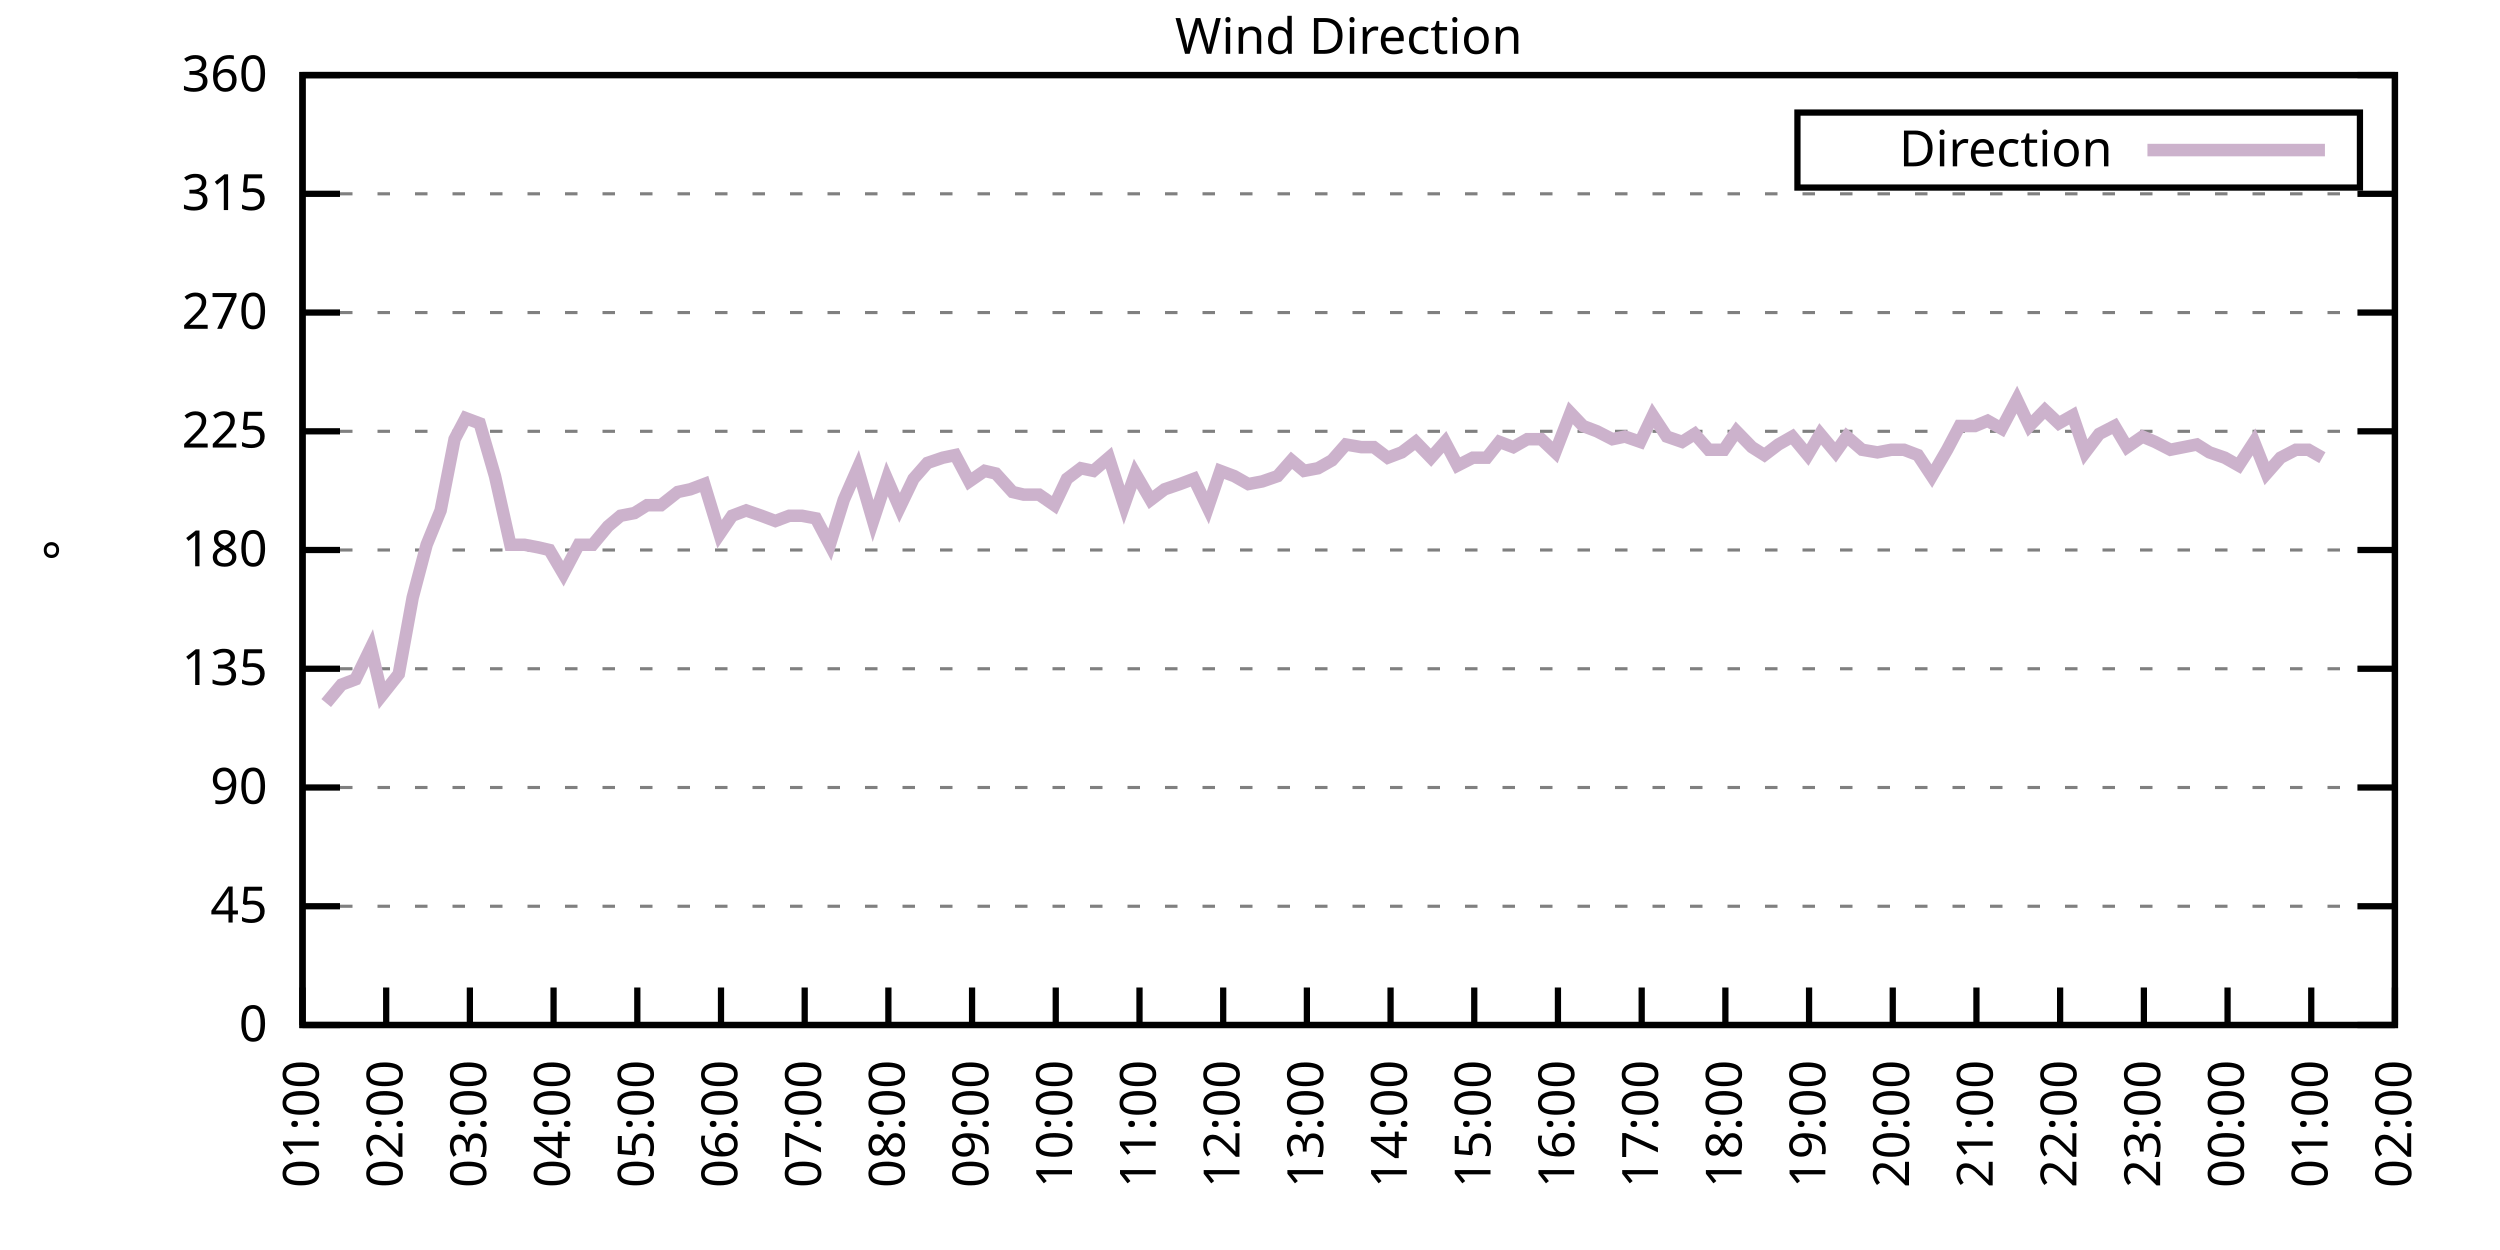
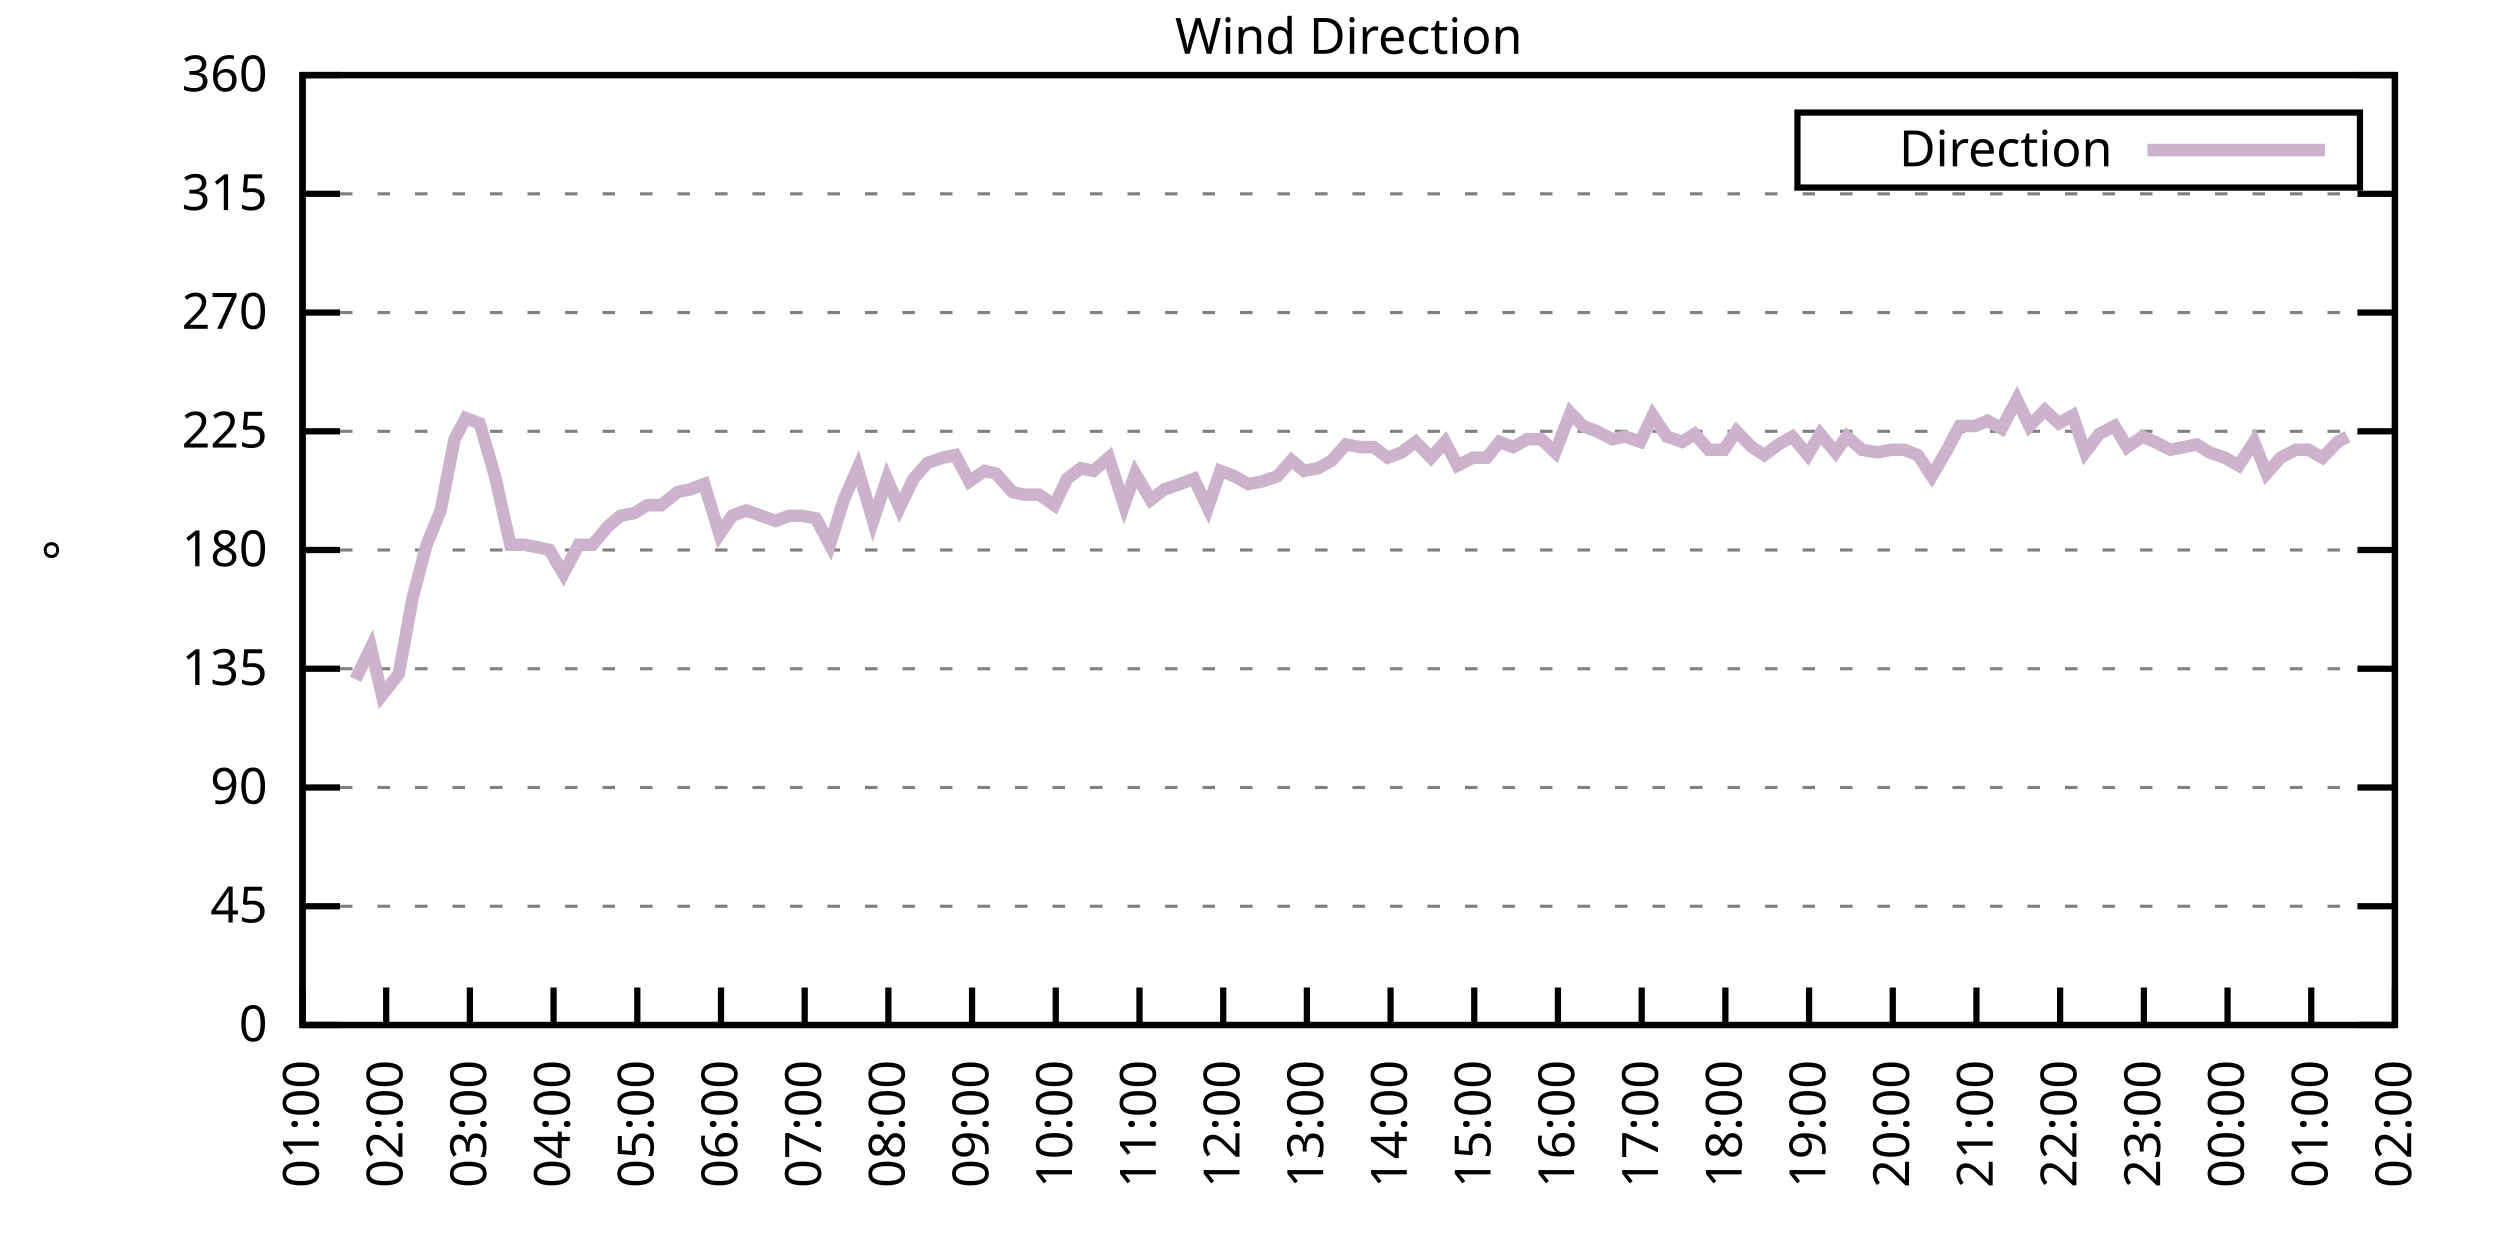
<svg xmlns="http://www.w3.org/2000/svg" xmlns:xlink="http://www.w3.org/1999/xlink" width="400" height="200" viewBox="0 0 400 200">
  <g id="gnuplot_canvas">
    <rect x="0" y="0" width="400" height="200" fill="none" />
    <defs>
      <circle id="gpDot" r="0.5" stroke-width="0.5" stroke="currentColor" />
      <path id="gpPt0" stroke-width="0.333" stroke="currentColor" d="M-1,0 h2 M0,-1 v2" />
      <path id="gpPt1" stroke-width="0.333" stroke="currentColor" d="M-1,-1 L1,1 M1,-1 L-1,1" />
      <path id="gpPt2" stroke-width="0.333" stroke="currentColor" d="M-1,0 L1,0 M0,-1 L0,1 M-1,-1 L1,1 M-1,1 L1,-1" />
      <rect id="gpPt3" stroke-width="0.333" stroke="currentColor" x="-1" y="-1" width="2" height="2" />
      <rect id="gpPt4" stroke-width="0.333" stroke="currentColor" fill="currentColor" x="-1" y="-1" width="2" height="2" />
      <circle id="gpPt5" stroke-width="0.333" stroke="currentColor" cx="0" cy="0" r="1" />
      <use xlink:href="#gpPt5" id="gpPt6" fill="currentColor" stroke="none" />
      <path id="gpPt7" stroke-width="0.333" stroke="currentColor" d="M0,-1.33 L-1.33,0.67 L1.33,0.67 z" />
      <use xlink:href="#gpPt7" id="gpPt8" fill="currentColor" stroke="none" />
      <use xlink:href="#gpPt7" id="gpPt9" stroke="currentColor" transform="rotate(180)" />
      <use xlink:href="#gpPt9" id="gpPt10" fill="currentColor" stroke="none" />
      <use xlink:href="#gpPt3" id="gpPt11" stroke="currentColor" transform="rotate(45)" />
      <use xlink:href="#gpPt11" id="gpPt12" fill="currentColor" stroke="none" />
      <path id="gpPt13" stroke-width="0.333" stroke="currentColor" d="M0,1.330 L1.265,0.411 L0.782,-1.067 L-0.782,-1.076 L-1.265,0.411 z" />
      <use xlink:href="#gpPt13" id="gpPt14" fill="currentColor" stroke="none" />
      <filter id="textbox" filterUnits="objectBoundingBox" x="0" y="0" height="1" width="1">
        <feFlood flood-color="white" flood-opacity="1" result="bgnd" />
        <feComposite in="SourceGraphic" in2="bgnd" operator="atop" />
      </filter>
      <filter id="greybox" filterUnits="objectBoundingBox" x="0" y="0" height="1" width="1">
        <feFlood flood-color="lightgrey" flood-opacity="1" result="grey" />
        <feComposite in="SourceGraphic" in2="grey" operator="atop" />
      </filter>
    </defs>
    <g fill="none" color="white" stroke="currentColor" stroke-width="1.00" stroke-linecap="butt" stroke-linejoin="miter">
</g>
    <g fill="none" color="black" stroke="currentColor" stroke-width="1.00" stroke-linecap="butt" stroke-linejoin="miter">
      <g stroke="none" shape-rendering="crispEdges">
        <polygon fill="rgb(255, 255, 255)" points="48.40,164.00 383.18,164.00 383.18,12.02 48.40,12.02 " />
      </g>
    </g>
    <g fill="none" color="black" stroke="currentColor" stroke-width="1.00" stroke-linecap="butt" stroke-linejoin="miter">
</g>
    <g fill="none" color="black" stroke="black" stroke-width="0.50" stroke-linecap="butt" stroke-linejoin="miter">
</g>
    <g fill="none" color="gray" stroke="currentColor" stroke-width="0.50" stroke-linecap="butt" stroke-linejoin="miter">
      <path stroke="gray" stroke-dasharray="2,4" class="gridline" d="M48.40,164.00 L383.19,164.00  " />
    </g>
    <g fill="none" color="gray" stroke="gray" stroke-width="1.00" stroke-linecap="butt" stroke-linejoin="miter">
</g>
    <g fill="none" color="black" stroke="currentColor" stroke-width="1.00" stroke-linecap="butt" stroke-linejoin="miter">
      <path stroke="black" d="M48.40,164.00 L54.40,164.00 M383.19,164.00 L377.19,164.00  " />
      <g transform="translate(42.80,166.60)" stroke="none" fill="black" font-family="Sans" font-size="8.00" text-anchor="end">
        <text>
          <tspan font-family="Sans"> 0</tspan>
        </text>
      </g>
    </g>
    <g fill="none" color="black" stroke="currentColor" stroke-width="1.00" stroke-linecap="butt" stroke-linejoin="miter">
</g>
    <g fill="none" color="black" stroke="black" stroke-width="0.50" stroke-linecap="butt" stroke-linejoin="miter">
</g>
    <g fill="none" color="gray" stroke="currentColor" stroke-width="0.50" stroke-linecap="butt" stroke-linejoin="miter">
      <path stroke="gray" stroke-dasharray="2,4" class="gridline" d="M48.40,145.00 L383.19,145.00  " />
    </g>
    <g fill="none" color="gray" stroke="gray" stroke-width="1.00" stroke-linecap="butt" stroke-linejoin="miter">
</g>
    <g fill="none" color="black" stroke="currentColor" stroke-width="1.00" stroke-linecap="butt" stroke-linejoin="miter">
      <path stroke="black" d="M48.40,145.00 L54.40,145.00 M383.19,145.00 L377.19,145.00  " />
      <g transform="translate(42.80,147.60)" stroke="none" fill="black" font-family="Sans" font-size="8.00" text-anchor="end">
        <text>
          <tspan font-family="Sans"> 45</tspan>
        </text>
      </g>
    </g>
    <g fill="none" color="black" stroke="currentColor" stroke-width="1.00" stroke-linecap="butt" stroke-linejoin="miter">
</g>
    <g fill="none" color="black" stroke="black" stroke-width="0.50" stroke-linecap="butt" stroke-linejoin="miter">
</g>
    <g fill="none" color="gray" stroke="currentColor" stroke-width="0.50" stroke-linecap="butt" stroke-linejoin="miter">
      <path stroke="gray" stroke-dasharray="2,4" class="gridline" d="M48.40,126.00 L383.19,126.00  " />
    </g>
    <g fill="none" color="gray" stroke="gray" stroke-width="1.00" stroke-linecap="butt" stroke-linejoin="miter">
</g>
    <g fill="none" color="black" stroke="currentColor" stroke-width="1.00" stroke-linecap="butt" stroke-linejoin="miter">
      <path stroke="black" d="M48.40,126.00 L54.40,126.00 M383.19,126.00 L377.19,126.00  " />
      <g transform="translate(42.80,128.60)" stroke="none" fill="black" font-family="Sans" font-size="8.00" text-anchor="end">
        <text>
          <tspan font-family="Sans"> 90</tspan>
        </text>
      </g>
    </g>
    <g fill="none" color="black" stroke="currentColor" stroke-width="1.00" stroke-linecap="butt" stroke-linejoin="miter">
</g>
    <g fill="none" color="black" stroke="black" stroke-width="0.50" stroke-linecap="butt" stroke-linejoin="miter">
</g>
    <g fill="none" color="gray" stroke="currentColor" stroke-width="0.50" stroke-linecap="butt" stroke-linejoin="miter">
      <path stroke="gray" stroke-dasharray="2,4" class="gridline" d="M48.40,107.00 L383.19,107.00  " />
    </g>
    <g fill="none" color="gray" stroke="gray" stroke-width="1.00" stroke-linecap="butt" stroke-linejoin="miter">
</g>
    <g fill="none" color="black" stroke="currentColor" stroke-width="1.00" stroke-linecap="butt" stroke-linejoin="miter">
      <path stroke="black" d="M48.40,107.00 L54.40,107.00 M383.19,107.00 L377.19,107.00  " />
      <g transform="translate(42.80,109.60)" stroke="none" fill="black" font-family="Sans" font-size="8.00" text-anchor="end">
        <text>
          <tspan font-family="Sans"> 135</tspan>
        </text>
      </g>
    </g>
    <g fill="none" color="black" stroke="currentColor" stroke-width="1.00" stroke-linecap="butt" stroke-linejoin="miter">
</g>
    <g fill="none" color="black" stroke="black" stroke-width="0.50" stroke-linecap="butt" stroke-linejoin="miter">
</g>
    <g fill="none" color="gray" stroke="currentColor" stroke-width="0.50" stroke-linecap="butt" stroke-linejoin="miter">
      <path stroke="gray" stroke-dasharray="2,4" class="gridline" d="M48.40,88.00 L383.19,88.00  " />
    </g>
    <g fill="none" color="gray" stroke="gray" stroke-width="1.00" stroke-linecap="butt" stroke-linejoin="miter">
</g>
    <g fill="none" color="black" stroke="currentColor" stroke-width="1.00" stroke-linecap="butt" stroke-linejoin="miter">
      <path stroke="black" d="M48.40,88.00 L54.40,88.00 M383.19,88.00 L377.19,88.00  " />
      <g transform="translate(42.80,90.60)" stroke="none" fill="black" font-family="Sans" font-size="8.00" text-anchor="end">
        <text>
          <tspan font-family="Sans"> 180</tspan>
        </text>
      </g>
    </g>
    <g fill="none" color="black" stroke="currentColor" stroke-width="1.00" stroke-linecap="butt" stroke-linejoin="miter">
</g>
    <g fill="none" color="black" stroke="black" stroke-width="0.50" stroke-linecap="butt" stroke-linejoin="miter">
</g>
    <g fill="none" color="gray" stroke="currentColor" stroke-width="0.50" stroke-linecap="butt" stroke-linejoin="miter">
      <path stroke="gray" stroke-dasharray="2,4" class="gridline" d="M48.40,69.01 L383.19,69.01  " />
    </g>
    <g fill="none" color="gray" stroke="gray" stroke-width="1.00" stroke-linecap="butt" stroke-linejoin="miter">
</g>
    <g fill="none" color="black" stroke="currentColor" stroke-width="1.00" stroke-linecap="butt" stroke-linejoin="miter">
      <path stroke="black" d="M48.40,69.01 L54.40,69.01 M383.19,69.01 L377.19,69.01  " />
      <g transform="translate(42.80,71.61)" stroke="none" fill="black" font-family="Sans" font-size="8.00" text-anchor="end">
        <text>
          <tspan font-family="Sans"> 225</tspan>
        </text>
      </g>
    </g>
    <g fill="none" color="black" stroke="currentColor" stroke-width="1.00" stroke-linecap="butt" stroke-linejoin="miter">
</g>
    <g fill="none" color="black" stroke="black" stroke-width="0.50" stroke-linecap="butt" stroke-linejoin="miter">
</g>
    <g fill="none" color="gray" stroke="currentColor" stroke-width="0.50" stroke-linecap="butt" stroke-linejoin="miter">
      <path stroke="gray" stroke-dasharray="2,4" class="gridline" d="M48.40,50.01 L383.19,50.01  " />
    </g>
    <g fill="none" color="gray" stroke="gray" stroke-width="1.00" stroke-linecap="butt" stroke-linejoin="miter">
</g>
    <g fill="none" color="black" stroke="currentColor" stroke-width="1.00" stroke-linecap="butt" stroke-linejoin="miter">
      <path stroke="black" d="M48.40,50.01 L54.40,50.01 M383.19,50.01 L377.19,50.01  " />
      <g transform="translate(42.80,52.61)" stroke="none" fill="black" font-family="Sans" font-size="8.00" text-anchor="end">
        <text>
          <tspan font-family="Sans"> 270</tspan>
        </text>
      </g>
    </g>
    <g fill="none" color="black" stroke="currentColor" stroke-width="1.00" stroke-linecap="butt" stroke-linejoin="miter">
</g>
    <g fill="none" color="black" stroke="black" stroke-width="0.50" stroke-linecap="butt" stroke-linejoin="miter">
</g>
    <g fill="none" color="gray" stroke="currentColor" stroke-width="0.50" stroke-linecap="butt" stroke-linejoin="miter">
      <path stroke="gray" stroke-dasharray="2,4" class="gridline" d="M48.40,31.01 L383.19,31.01  " />
    </g>
    <g fill="none" color="gray" stroke="gray" stroke-width="1.00" stroke-linecap="butt" stroke-linejoin="miter">
</g>
    <g fill="none" color="black" stroke="currentColor" stroke-width="1.00" stroke-linecap="butt" stroke-linejoin="miter">
      <path stroke="black" d="M48.40,31.01 L54.40,31.01 M383.19,31.01 L377.19,31.01  " />
      <g transform="translate(42.80,33.61)" stroke="none" fill="black" font-family="Sans" font-size="8.00" text-anchor="end">
        <text>
          <tspan font-family="Sans"> 315</tspan>
        </text>
      </g>
    </g>
    <g fill="none" color="black" stroke="currentColor" stroke-width="1.00" stroke-linecap="butt" stroke-linejoin="miter">
</g>
    <g fill="none" color="black" stroke="black" stroke-width="0.50" stroke-linecap="butt" stroke-linejoin="miter">
</g>
    <g fill="none" color="gray" stroke="currentColor" stroke-width="0.50" stroke-linecap="butt" stroke-linejoin="miter">
      <path stroke="gray" stroke-dasharray="2,4" class="gridline" d="M48.40,12.01 L383.19,12.01  " />
    </g>
    <g fill="none" color="gray" stroke="gray" stroke-width="1.00" stroke-linecap="butt" stroke-linejoin="miter">
</g>
    <g fill="none" color="black" stroke="currentColor" stroke-width="1.00" stroke-linecap="butt" stroke-linejoin="miter">
      <path stroke="black" d="M48.40,12.01 L54.40,12.01 M383.19,12.01 L377.19,12.01  " />
      <g transform="translate(42.80,14.61)" stroke="none" fill="black" font-family="Sans" font-size="8.00" text-anchor="end">
        <text>
          <tspan font-family="Sans"> 360</tspan>
        </text>
      </g>
    </g>
    <g fill="none" color="black" stroke="currentColor" stroke-width="1.00" stroke-linecap="butt" stroke-linejoin="miter">
      <path stroke="black" d="M48.40,164.00 L48.40,158.00  " />
      <g transform="translate(51.00,169.60) rotate(270.00)" stroke="none" fill="black" font-family="Sans" font-size="8.00" text-anchor="end">
        <text>
          <tspan font-family="Sans">01:00</tspan>
        </text>
      </g>
    </g>
    <g fill="none" color="black" stroke="currentColor" stroke-width="1.00" stroke-linecap="butt" stroke-linejoin="miter">
      <path stroke="black" d="M61.79,164.00 L61.79,158.00  " />
      <g transform="translate(64.39,169.60) rotate(270.00)" stroke="none" fill="black" font-family="Sans" font-size="8.00" text-anchor="end">
        <text>
          <tspan font-family="Sans">02:00</tspan>
        </text>
      </g>
    </g>
    <g fill="none" color="black" stroke="currentColor" stroke-width="1.00" stroke-linecap="butt" stroke-linejoin="miter">
      <path stroke="black" d="M75.18,164.00 L75.18,158.00  " />
      <g transform="translate(77.78,169.60) rotate(270.00)" stroke="none" fill="black" font-family="Sans" font-size="8.00" text-anchor="end">
        <text>
          <tspan font-family="Sans">03:00</tspan>
        </text>
      </g>
    </g>
    <g fill="none" color="black" stroke="currentColor" stroke-width="1.00" stroke-linecap="butt" stroke-linejoin="miter">
      <path stroke="black" d="M88.57,164.00 L88.57,158.00  " />
      <g transform="translate(91.17,169.60) rotate(270.00)" stroke="none" fill="black" font-family="Sans" font-size="8.00" text-anchor="end">
        <text>
          <tspan font-family="Sans">04:00</tspan>
        </text>
      </g>
    </g>
    <g fill="none" color="black" stroke="currentColor" stroke-width="1.00" stroke-linecap="butt" stroke-linejoin="miter">
      <path stroke="black" d="M101.97,164.00 L101.97,158.00  " />
      <g transform="translate(104.57,169.60) rotate(270.00)" stroke="none" fill="black" font-family="Sans" font-size="8.00" text-anchor="end">
        <text>
          <tspan font-family="Sans">05:00</tspan>
        </text>
      </g>
    </g>
    <g fill="none" color="black" stroke="currentColor" stroke-width="1.00" stroke-linecap="butt" stroke-linejoin="miter">
      <path stroke="black" d="M115.36,164.00 L115.36,158.00  " />
      <g transform="translate(117.96,169.60) rotate(270.00)" stroke="none" fill="black" font-family="Sans" font-size="8.00" text-anchor="end">
        <text>
          <tspan font-family="Sans">06:00</tspan>
        </text>
      </g>
    </g>
    <g fill="none" color="black" stroke="currentColor" stroke-width="1.00" stroke-linecap="butt" stroke-linejoin="miter">
      <path stroke="black" d="M128.75,164.00 L128.75,158.00  " />
      <g transform="translate(131.35,169.60) rotate(270.00)" stroke="none" fill="black" font-family="Sans" font-size="8.00" text-anchor="end">
        <text>
          <tspan font-family="Sans">07:00</tspan>
        </text>
      </g>
    </g>
    <g fill="none" color="black" stroke="currentColor" stroke-width="1.00" stroke-linecap="butt" stroke-linejoin="miter">
      <path stroke="black" d="M142.14,164.00 L142.14,158.00  " />
      <g transform="translate(144.74,169.60) rotate(270.00)" stroke="none" fill="black" font-family="Sans" font-size="8.00" text-anchor="end">
        <text>
          <tspan font-family="Sans">08:00</tspan>
        </text>
      </g>
    </g>
    <g fill="none" color="black" stroke="currentColor" stroke-width="1.00" stroke-linecap="butt" stroke-linejoin="miter">
      <path stroke="black" d="M155.53,164.00 L155.53,158.00  " />
      <g transform="translate(158.13,169.60) rotate(270.00)" stroke="none" fill="black" font-family="Sans" font-size="8.00" text-anchor="end">
        <text>
          <tspan font-family="Sans">09:00</tspan>
        </text>
      </g>
    </g>
    <g fill="none" color="black" stroke="currentColor" stroke-width="1.00" stroke-linecap="butt" stroke-linejoin="miter">
      <path stroke="black" d="M168.92,164.00 L168.92,158.00  " />
      <g transform="translate(171.52,169.60) rotate(270.00)" stroke="none" fill="black" font-family="Sans" font-size="8.00" text-anchor="end">
        <text>
          <tspan font-family="Sans">10:00</tspan>
        </text>
      </g>
    </g>
    <g fill="none" color="black" stroke="currentColor" stroke-width="1.00" stroke-linecap="butt" stroke-linejoin="miter">
      <path stroke="black" d="M182.32,164.00 L182.32,158.00  " />
      <g transform="translate(184.92,169.60) rotate(270.00)" stroke="none" fill="black" font-family="Sans" font-size="8.00" text-anchor="end">
        <text>
          <tspan font-family="Sans">11:00</tspan>
        </text>
      </g>
    </g>
    <g fill="none" color="black" stroke="currentColor" stroke-width="1.00" stroke-linecap="butt" stroke-linejoin="miter">
      <path stroke="black" d="M195.71,164.00 L195.71,158.00  " />
      <g transform="translate(198.31,169.60) rotate(270.00)" stroke="none" fill="black" font-family="Sans" font-size="8.00" text-anchor="end">
        <text>
          <tspan font-family="Sans">12:00</tspan>
        </text>
      </g>
    </g>
    <g fill="none" color="black" stroke="currentColor" stroke-width="1.00" stroke-linecap="butt" stroke-linejoin="miter">
      <path stroke="black" d="M209.10,164.00 L209.10,158.00  " />
      <g transform="translate(211.70,169.60) rotate(270.00)" stroke="none" fill="black" font-family="Sans" font-size="8.00" text-anchor="end">
        <text>
          <tspan font-family="Sans">13:00</tspan>
        </text>
      </g>
    </g>
    <g fill="none" color="black" stroke="currentColor" stroke-width="1.00" stroke-linecap="butt" stroke-linejoin="miter">
      <path stroke="black" d="M222.49,164.00 L222.49,158.00  " />
      <g transform="translate(225.09,169.60) rotate(270.00)" stroke="none" fill="black" font-family="Sans" font-size="8.00" text-anchor="end">
        <text>
          <tspan font-family="Sans">14:00</tspan>
        </text>
      </g>
    </g>
    <g fill="none" color="black" stroke="currentColor" stroke-width="1.00" stroke-linecap="butt" stroke-linejoin="miter">
      <path stroke="black" d="M235.88,164.00 L235.88,158.00  " />
      <g transform="translate(238.48,169.60) rotate(270.00)" stroke="none" fill="black" font-family="Sans" font-size="8.00" text-anchor="end">
        <text>
          <tspan font-family="Sans">15:00</tspan>
        </text>
      </g>
    </g>
    <g fill="none" color="black" stroke="currentColor" stroke-width="1.00" stroke-linecap="butt" stroke-linejoin="miter">
      <path stroke="black" d="M249.27,164.00 L249.27,158.00  " />
      <g transform="translate(251.87,169.60) rotate(270.00)" stroke="none" fill="black" font-family="Sans" font-size="8.00" text-anchor="end">
        <text>
          <tspan font-family="Sans">16:00</tspan>
        </text>
      </g>
    </g>
    <g fill="none" color="black" stroke="currentColor" stroke-width="1.00" stroke-linecap="butt" stroke-linejoin="miter">
      <path stroke="black" d="M262.67,164.00 L262.67,158.00  " />
      <g transform="translate(265.27,169.60) rotate(270.00)" stroke="none" fill="black" font-family="Sans" font-size="8.00" text-anchor="end">
        <text>
          <tspan font-family="Sans">17:00</tspan>
        </text>
      </g>
    </g>
    <g fill="none" color="black" stroke="currentColor" stroke-width="1.00" stroke-linecap="butt" stroke-linejoin="miter">
      <path stroke="black" d="M276.06,164.00 L276.06,158.00  " />
      <g transform="translate(278.66,169.60) rotate(270.00)" stroke="none" fill="black" font-family="Sans" font-size="8.00" text-anchor="end">
        <text>
          <tspan font-family="Sans">18:00</tspan>
        </text>
      </g>
    </g>
    <g fill="none" color="black" stroke="currentColor" stroke-width="1.00" stroke-linecap="butt" stroke-linejoin="miter">
      <path stroke="black" d="M289.45,164.00 L289.45,158.00  " />
      <g transform="translate(292.05,169.60) rotate(270.00)" stroke="none" fill="black" font-family="Sans" font-size="8.00" text-anchor="end">
        <text>
          <tspan font-family="Sans">19:00</tspan>
        </text>
      </g>
    </g>
    <g fill="none" color="black" stroke="currentColor" stroke-width="1.00" stroke-linecap="butt" stroke-linejoin="miter">
      <path stroke="black" d="M302.84,164.00 L302.84,158.00  " />
      <g transform="translate(305.44,169.60) rotate(270.00)" stroke="none" fill="black" font-family="Sans" font-size="8.00" text-anchor="end">
        <text>
          <tspan font-family="Sans">20:00</tspan>
        </text>
      </g>
    </g>
    <g fill="none" color="black" stroke="currentColor" stroke-width="1.00" stroke-linecap="butt" stroke-linejoin="miter">
      <path stroke="black" d="M316.23,164.00 L316.23,158.00  " />
      <g transform="translate(318.83,169.60) rotate(270.00)" stroke="none" fill="black" font-family="Sans" font-size="8.00" text-anchor="end">
        <text>
          <tspan font-family="Sans">21:00</tspan>
        </text>
      </g>
    </g>
    <g fill="none" color="black" stroke="currentColor" stroke-width="1.00" stroke-linecap="butt" stroke-linejoin="miter">
      <path stroke="black" d="M329.62,164.00 L329.62,158.00  " />
      <g transform="translate(332.22,169.60) rotate(270.00)" stroke="none" fill="black" font-family="Sans" font-size="8.00" text-anchor="end">
        <text>
          <tspan font-family="Sans">22:00</tspan>
        </text>
      </g>
    </g>
    <g fill="none" color="black" stroke="currentColor" stroke-width="1.00" stroke-linecap="butt" stroke-linejoin="miter">
      <path stroke="black" d="M343.02,164.00 L343.02,158.00  " />
      <g transform="translate(345.62,169.60) rotate(270.00)" stroke="none" fill="black" font-family="Sans" font-size="8.00" text-anchor="end">
        <text>
          <tspan font-family="Sans">23:00</tspan>
        </text>
      </g>
    </g>
    <g fill="none" color="black" stroke="currentColor" stroke-width="1.00" stroke-linecap="butt" stroke-linejoin="miter">
      <path stroke="black" d="M356.41,164.00 L356.41,158.00  " />
      <g transform="translate(359.01,169.60) rotate(270.00)" stroke="none" fill="black" font-family="Sans" font-size="8.00" text-anchor="end">
        <text>
          <tspan font-family="Sans">00:00</tspan>
        </text>
      </g>
    </g>
    <g fill="none" color="black" stroke="currentColor" stroke-width="1.00" stroke-linecap="butt" stroke-linejoin="miter">
      <path stroke="black" d="M369.80,164.00 L369.80,158.00  " />
      <g transform="translate(372.40,169.60) rotate(270.00)" stroke="none" fill="black" font-family="Sans" font-size="8.00" text-anchor="end">
        <text>
          <tspan font-family="Sans">01:00</tspan>
        </text>
      </g>
    </g>
    <g fill="none" color="black" stroke="currentColor" stroke-width="1.00" stroke-linecap="butt" stroke-linejoin="miter">
      <path stroke="black" d="M383.19,164.00 L383.19,158.00  " />
      <g transform="translate(385.79,169.60) rotate(270.00)" stroke="none" fill="black" font-family="Sans" font-size="8.00" text-anchor="end">
        <text>
          <tspan font-family="Sans">02:00</tspan>
        </text>
      </g>
    </g>
    <g fill="none" color="black" stroke="currentColor" stroke-width="1.00" stroke-linecap="butt" stroke-linejoin="miter">
</g>
    <g fill="none" color="black" stroke="currentColor" stroke-width="1.00" stroke-linecap="butt" stroke-linejoin="miter">
      <path stroke="black" d="M48.40,12.01 L48.40,164.00 L383.19,164.00 L383.19,12.01 L48.40,12.01 Z  " />
    </g>
    <g fill="none" color="black" stroke="currentColor" stroke-width="1.00" stroke-linecap="butt" stroke-linejoin="miter">
</g>
    <g fill="none" color="black" stroke="currentColor" stroke-width="1.00" stroke-linecap="butt" stroke-linejoin="miter">
      <path stroke="black" d="M287.59,30.01 L287.59,18.01 L377.59,18.01 L377.59,30.01 L287.59,30.01 Z  " />
    </g>
    <g id="Wind_direction_plot_1">
      <g fill="none" color="white" stroke="black" stroke-width="2.00" stroke-linecap="butt" stroke-linejoin="miter">
</g>
      <g fill="none" color="black" stroke="currentColor" stroke-width="2.00" stroke-linecap="butt" stroke-linejoin="miter">
        <g transform="translate(337.99,26.61)" stroke="none" fill="black" font-family="Sans" font-size="8.00" text-anchor="end">
          <text>
            <tspan font-family="Sans">Direction</tspan>
          </text>
        </g>
      </g>
      <g fill="none" color="black" stroke="currentColor" stroke-width="2.00" stroke-linecap="butt" stroke-linejoin="miter">
-         <path stroke="rgb(204, 178, 204)" d="M343.59,24.01 L371.99,24.01 M52.19,112.49 L54.65,109.54 L56.88,108.69 L59.34,103.63 L61.12,111.23 L63.80,107.85   L66.03,95.60 L68.26,87.16 L70.50,81.67 L72.73,70.27 L74.51,66.90 L76.75,67.74 L79.20,76.18 L81.66,87.16   L83.89,87.16 L86.12,87.58 L87.91,88.00 L90.14,91.80 L92.59,87.16 L94.82,87.16 L97.28,84.21 L99.29,82.52   L101.52,82.09 L103.53,80.83 L105.76,80.83 L108.44,78.72 L110.45,78.29 L112.68,77.45 L115.13,85.47 L117.14,82.52   L119.38,81.67 L121.83,82.52 L124.06,83.36 L126.29,82.52 L128.30,82.52 L130.54,82.94 L132.77,87.16 L135.00,79.98   L137.23,74.92 L139.69,83.36 L141.92,76.61 L143.93,81.25 L146.16,76.61 L148.39,74.07 L150.85,73.23 L152.85,72.81   L155.09,77.03 L157.54,75.34 L159.33,75.76 L162.01,78.72 L163.79,79.14 L166.25,79.14 L168.70,80.83 L170.71,76.61   L172.94,74.92 L174.95,75.34 L177.41,73.23 L179.86,80.83 L181.65,75.76 L184.10,79.98 L186.33,78.29 L188.79,77.45   L191.02,76.61 L193.25,81.25 L195.26,75.34 L197.49,76.18 L199.73,77.45 L201.96,77.03 L204.41,76.18 L206.64,73.65   L208.65,75.34 L210.88,74.92 L213.12,73.65 L215.35,71.12 L217.80,71.54 L219.81,71.54 L222.04,73.23 L224.28,72.38   L226.51,70.70 L228.96,73.23 L231.20,70.70 L233.20,74.49 L235.66,73.23 L237.89,73.23 L239.90,70.70 L242.13,71.54   L244.36,70.27 L246.60,70.27 L248.83,72.38 L251.28,66.05 L253.29,68.16 L255.52,69.01 L257.98,70.27 L259.99,69.85   L262.44,70.70 L264.45,66.47 L266.68,69.85 L269.14,70.70 L271.15,69.43 L273.38,71.96 L275.83,71.96 L277.84,69.01   L280.30,71.54 L282.31,72.81 L284.54,71.12 L286.77,69.85 L289.23,72.81 L291.23,69.43 L293.69,72.38 L295.48,69.85   L297.93,71.96 L300.39,72.38 L302.62,71.96 L304.63,71.96 L306.86,72.81 L309.09,76.18 L311.54,71.96 L313.55,68.16   L316.01,68.16 L318.02,67.32 L320.25,68.58 L322.70,63.94 L324.71,68.16 L327.17,65.63 L329.40,67.74 L331.63,66.47   L333.64,72.38 L335.87,69.43 L338.33,68.16 L340.34,71.54 L342.79,69.85 L344.80,70.70 L347.26,71.96 L351.50,71.12   L353.51,72.38 L355.96,73.23 L358.19,74.49 L360.65,70.70 L362.66,75.76 L364.89,73.23 L367.34,71.96 L369.35,71.96   L371.58,73.23  " />
+         <path stroke="rgb(204, 178, 204)" d="M343.59,24.01 L371.99,24.01 M56.88,108.69 L59.34,103.63 L61.12,111.23 L63.80,107.85 L66.03,95.60 L68.26,87.16   L70.50,81.67 L72.73,70.27 L74.51,66.90 L76.75,67.74 L79.20,76.18 L81.66,87.16 L83.89,87.16 L86.12,87.58   L87.91,88.00 L90.14,91.80 L92.59,87.16 L94.82,87.16 L97.28,84.21 L99.29,82.52 L101.52,82.09 L103.53,80.83   L105.76,80.83 L108.44,78.72 L110.45,78.29 L112.68,77.45 L115.13,85.47 L117.14,82.52 L119.38,81.67 L121.83,82.52   L124.06,83.36 L126.29,82.52 L128.30,82.52 L130.54,82.94 L132.77,87.16 L135.00,79.98 L137.23,74.92 L139.69,83.36   L141.92,76.61 L143.93,81.25 L146.16,76.61 L148.39,74.07 L150.85,73.23 L152.85,72.81 L155.09,77.03 L157.54,75.34   L159.33,75.76 L162.01,78.72 L163.79,79.14 L166.25,79.14 L168.70,80.83 L170.71,76.61 L172.94,74.92 L174.95,75.34   L177.41,73.23 L179.86,80.83 L181.65,75.76 L184.10,79.98 L186.33,78.29 L188.79,77.45 L191.02,76.61 L193.25,81.25   L195.26,75.34 L197.49,76.18 L199.73,77.45 L201.96,77.03 L204.41,76.18 L206.64,73.65 L208.65,75.34 L210.88,74.92   L213.12,73.65 L215.35,71.12 L217.80,71.54 L219.81,71.54 L222.04,73.23 L224.28,72.38 L226.51,70.70 L228.96,73.23   L231.20,70.70 L233.20,74.49 L235.66,73.23 L237.89,73.23 L239.90,70.70 L242.13,71.54 L244.36,70.27 L246.60,70.27   L248.83,72.38 L251.28,66.05 L253.29,68.16 L255.52,69.01 L257.98,70.27 L259.99,69.85 L262.44,70.70 L264.45,66.47   L266.68,69.85 L269.14,70.70 L271.15,69.43 L273.38,71.96 L275.83,71.96 L277.84,69.01 L280.30,71.54 L282.31,72.81   L284.54,71.12 L286.77,69.85 L289.23,72.81 L291.23,69.43 L293.69,72.38 L295.48,69.85 L297.93,71.96 L300.39,72.38   L302.62,71.96 L304.63,71.96 L306.86,72.81 L309.09,76.18 L311.54,71.96 L313.55,68.16 L316.01,68.16 L318.02,67.32   L320.25,68.58 L322.70,63.94 L324.71,68.16 L327.17,65.63 L329.40,67.74 L331.63,66.47 L333.64,72.38 L335.87,69.43   L338.33,68.16 L340.34,71.54 L342.79,69.85 L344.80,70.70 L347.26,71.96 L351.50,71.12 L353.51,72.38 L355.96,73.23   L358.19,74.49 L360.65,70.70 L362.66,75.76 L364.89,73.23 L367.34,71.96 L369.35,71.96 L371.58,73.23 L374.04,70.70   L375.60,69.85  " />
      </g>
    </g>
    <g fill="none" color="black" stroke="currentColor" stroke-width="2.00" stroke-linecap="butt" stroke-linejoin="miter">
</g>
    <g fill="none" color="black" stroke="black" stroke-width="1.00" stroke-linecap="butt" stroke-linejoin="miter">
</g>
    <g fill="none" color="black" stroke="currentColor" stroke-width="1.00" stroke-linecap="butt" stroke-linejoin="miter">
      <path stroke="black" d="M48.40,12.01 L48.40,164.00 L383.19,164.00 L383.19,12.01 L48.40,12.01 Z  " />
      <g transform="translate(12.80,88.01) rotate(270.00)" stroke="none" fill="black" font-family="Sans" font-size="8.00" text-anchor="middle">
        <text>
          <tspan font-family="Sans">°</tspan>
        </text>
      </g>
    </g>
    <g fill="none" color="black" stroke="currentColor" stroke-width="1.00" stroke-linecap="butt" stroke-linejoin="miter">
</g>
    <g fill="none" color="black" stroke="currentColor" stroke-width="1.00" stroke-linecap="butt" stroke-linejoin="miter">
      <g transform="translate(215.79,8.61)" stroke="none" fill="black" font-family="Sans" font-size="8.00" text-anchor="middle">
        <text>
          <tspan font-family="Sans">Wind Direction</tspan>
        </text>
      </g>
    </g>
    <g fill="none" color="black" stroke="currentColor" stroke-width="1.00" stroke-linecap="butt" stroke-linejoin="miter">
</g>
  </g>
</svg>
